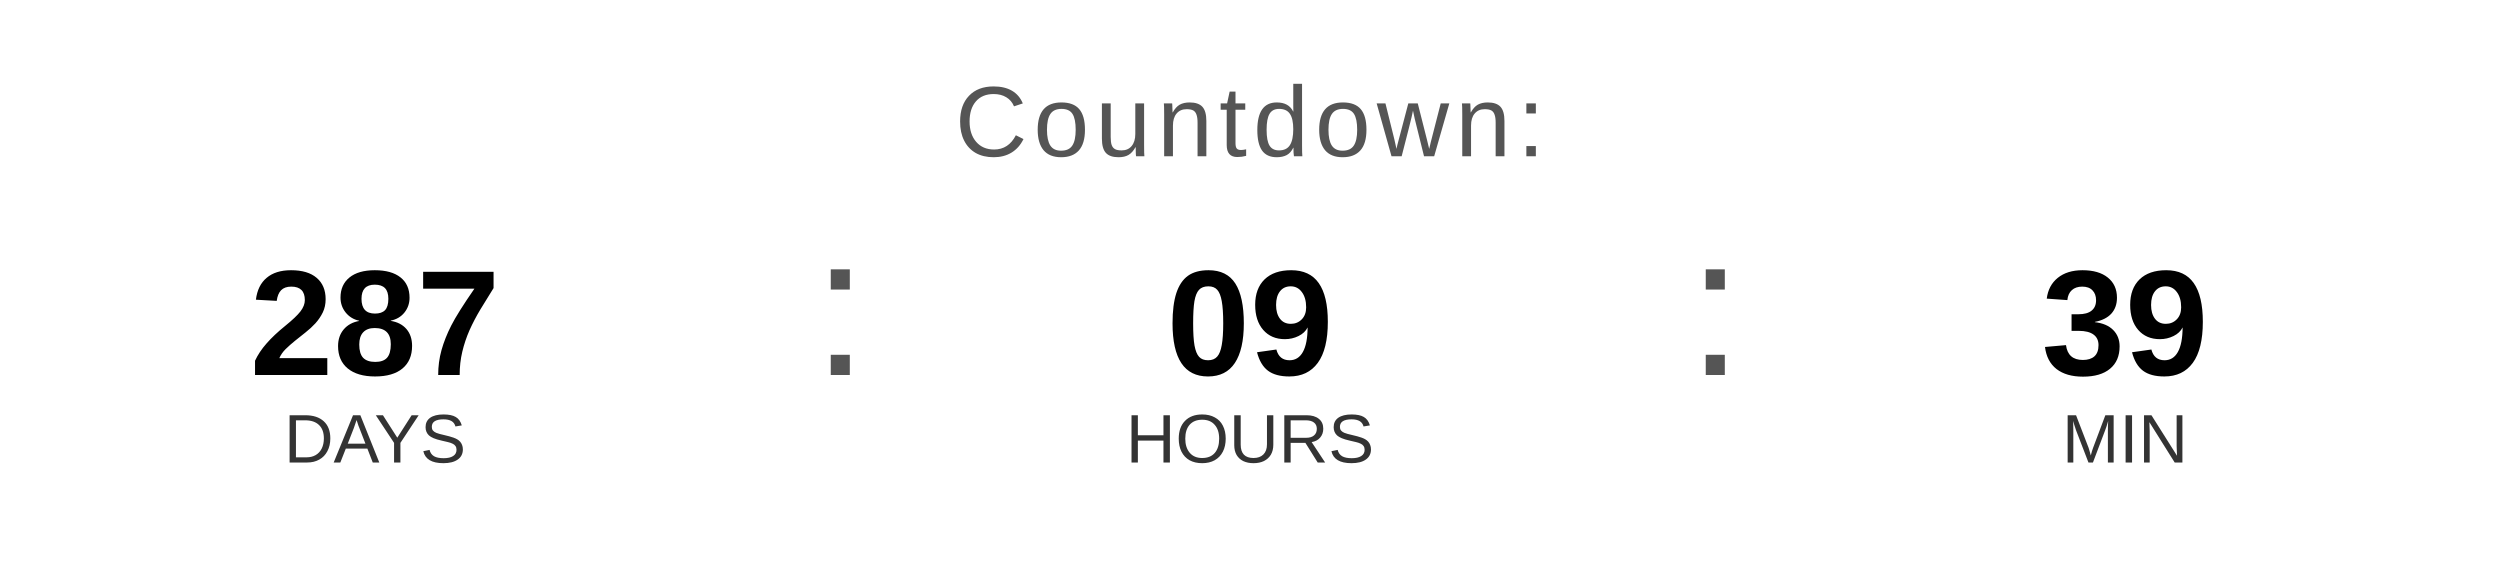
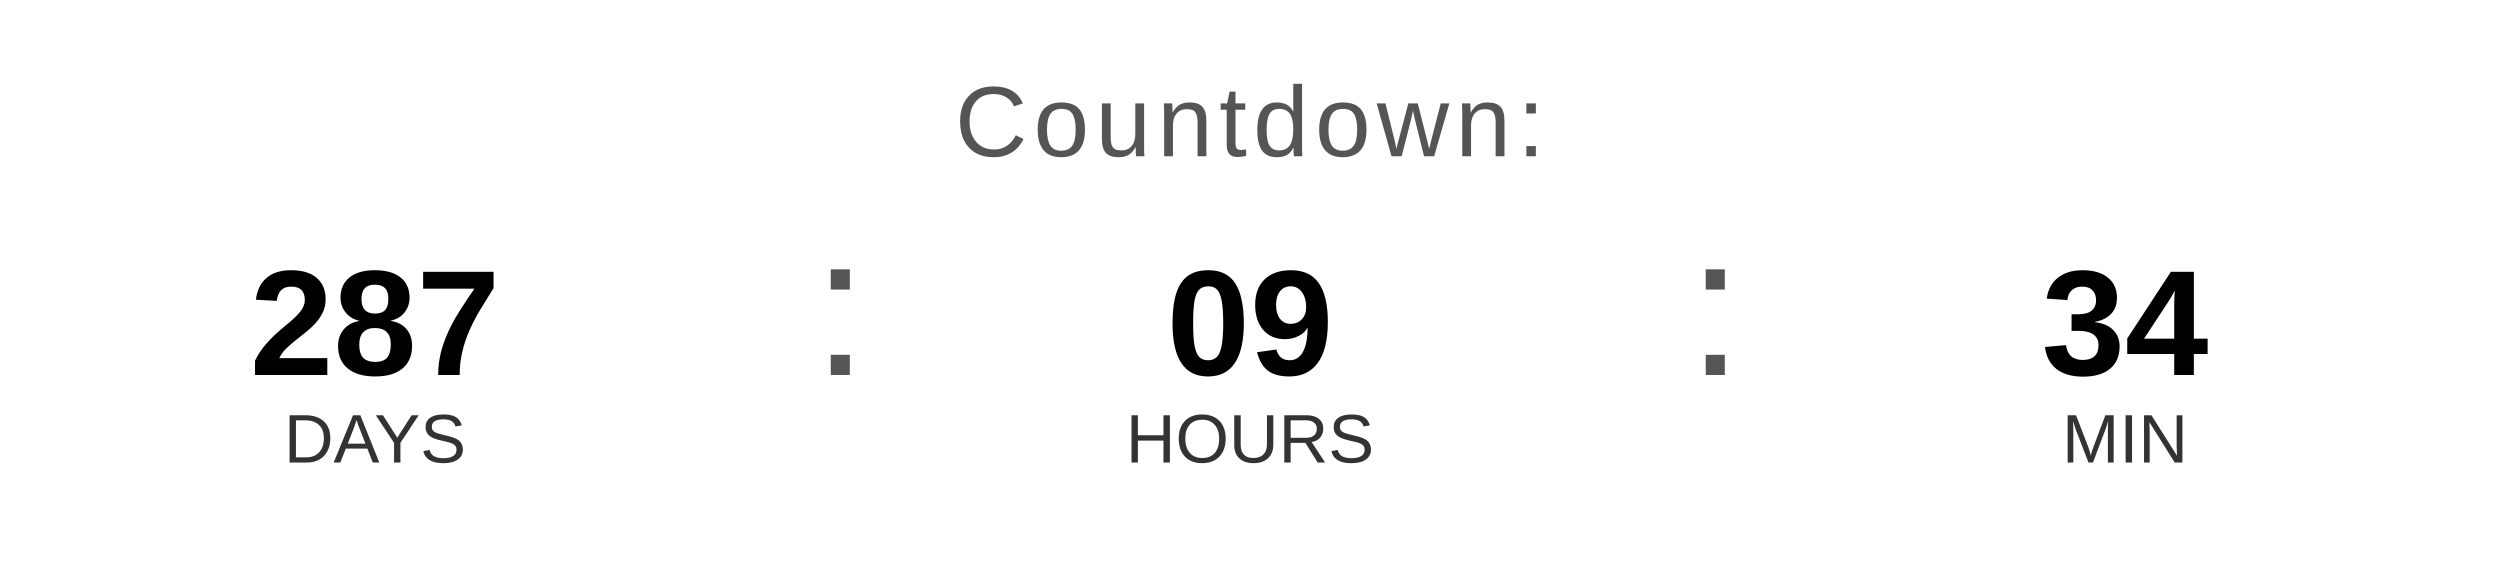
<svg xmlns="http://www.w3.org/2000/svg" width="400" height="90" viewBox="0 0 400 90">
  <text x="200" y="25" font-family="Arial, Helvetica, sans-serif" font-size="16" fill="#555555" text-anchor="middle" letter-spacing="1">
    Countdown:
  </text>
  <text x="60" y="60" font-family="Arial, Helvetica, sans-serif" font-size="24" font-weight="bold" fill="#000000" text-anchor="middle">287</text>
  <text x="60" y="74" font-family="Arial, Helvetica, sans-serif" font-size="11" fill="#333333" text-anchor="middle">DAYS</text>
  <text x="130" y="60" font-family="Arial, sans-serif" font-size="32" fill="#555555">:</text>
  <text x="200" y="60" font-family="Arial, Helvetica, sans-serif" font-size="24" font-weight="bold" fill="#000000" text-anchor="middle">09</text>
  <text x="200" y="74" font-family="Arial, Helvetica, sans-serif" font-size="11" fill="#333333" text-anchor="middle">HOURS</text>
  <text x="270" y="60" font-family="Arial, sans-serif" font-size="32" fill="#555555">:</text>
-   <text x="340" y="60" font-family="Arial, Helvetica, sans-serif" font-size="24" font-weight="bold" fill="#000000" text-anchor="middle">39</text>
+   <text x="340" y="60" font-family="Arial, Helvetica, sans-serif" font-size="24" font-weight="bold" fill="#000000" text-anchor="middle">34</text>
  <text x="340" y="74" font-family="Arial, Helvetica, sans-serif" font-size="11" fill="#333333" text-anchor="middle">MIN</text>
</svg>
